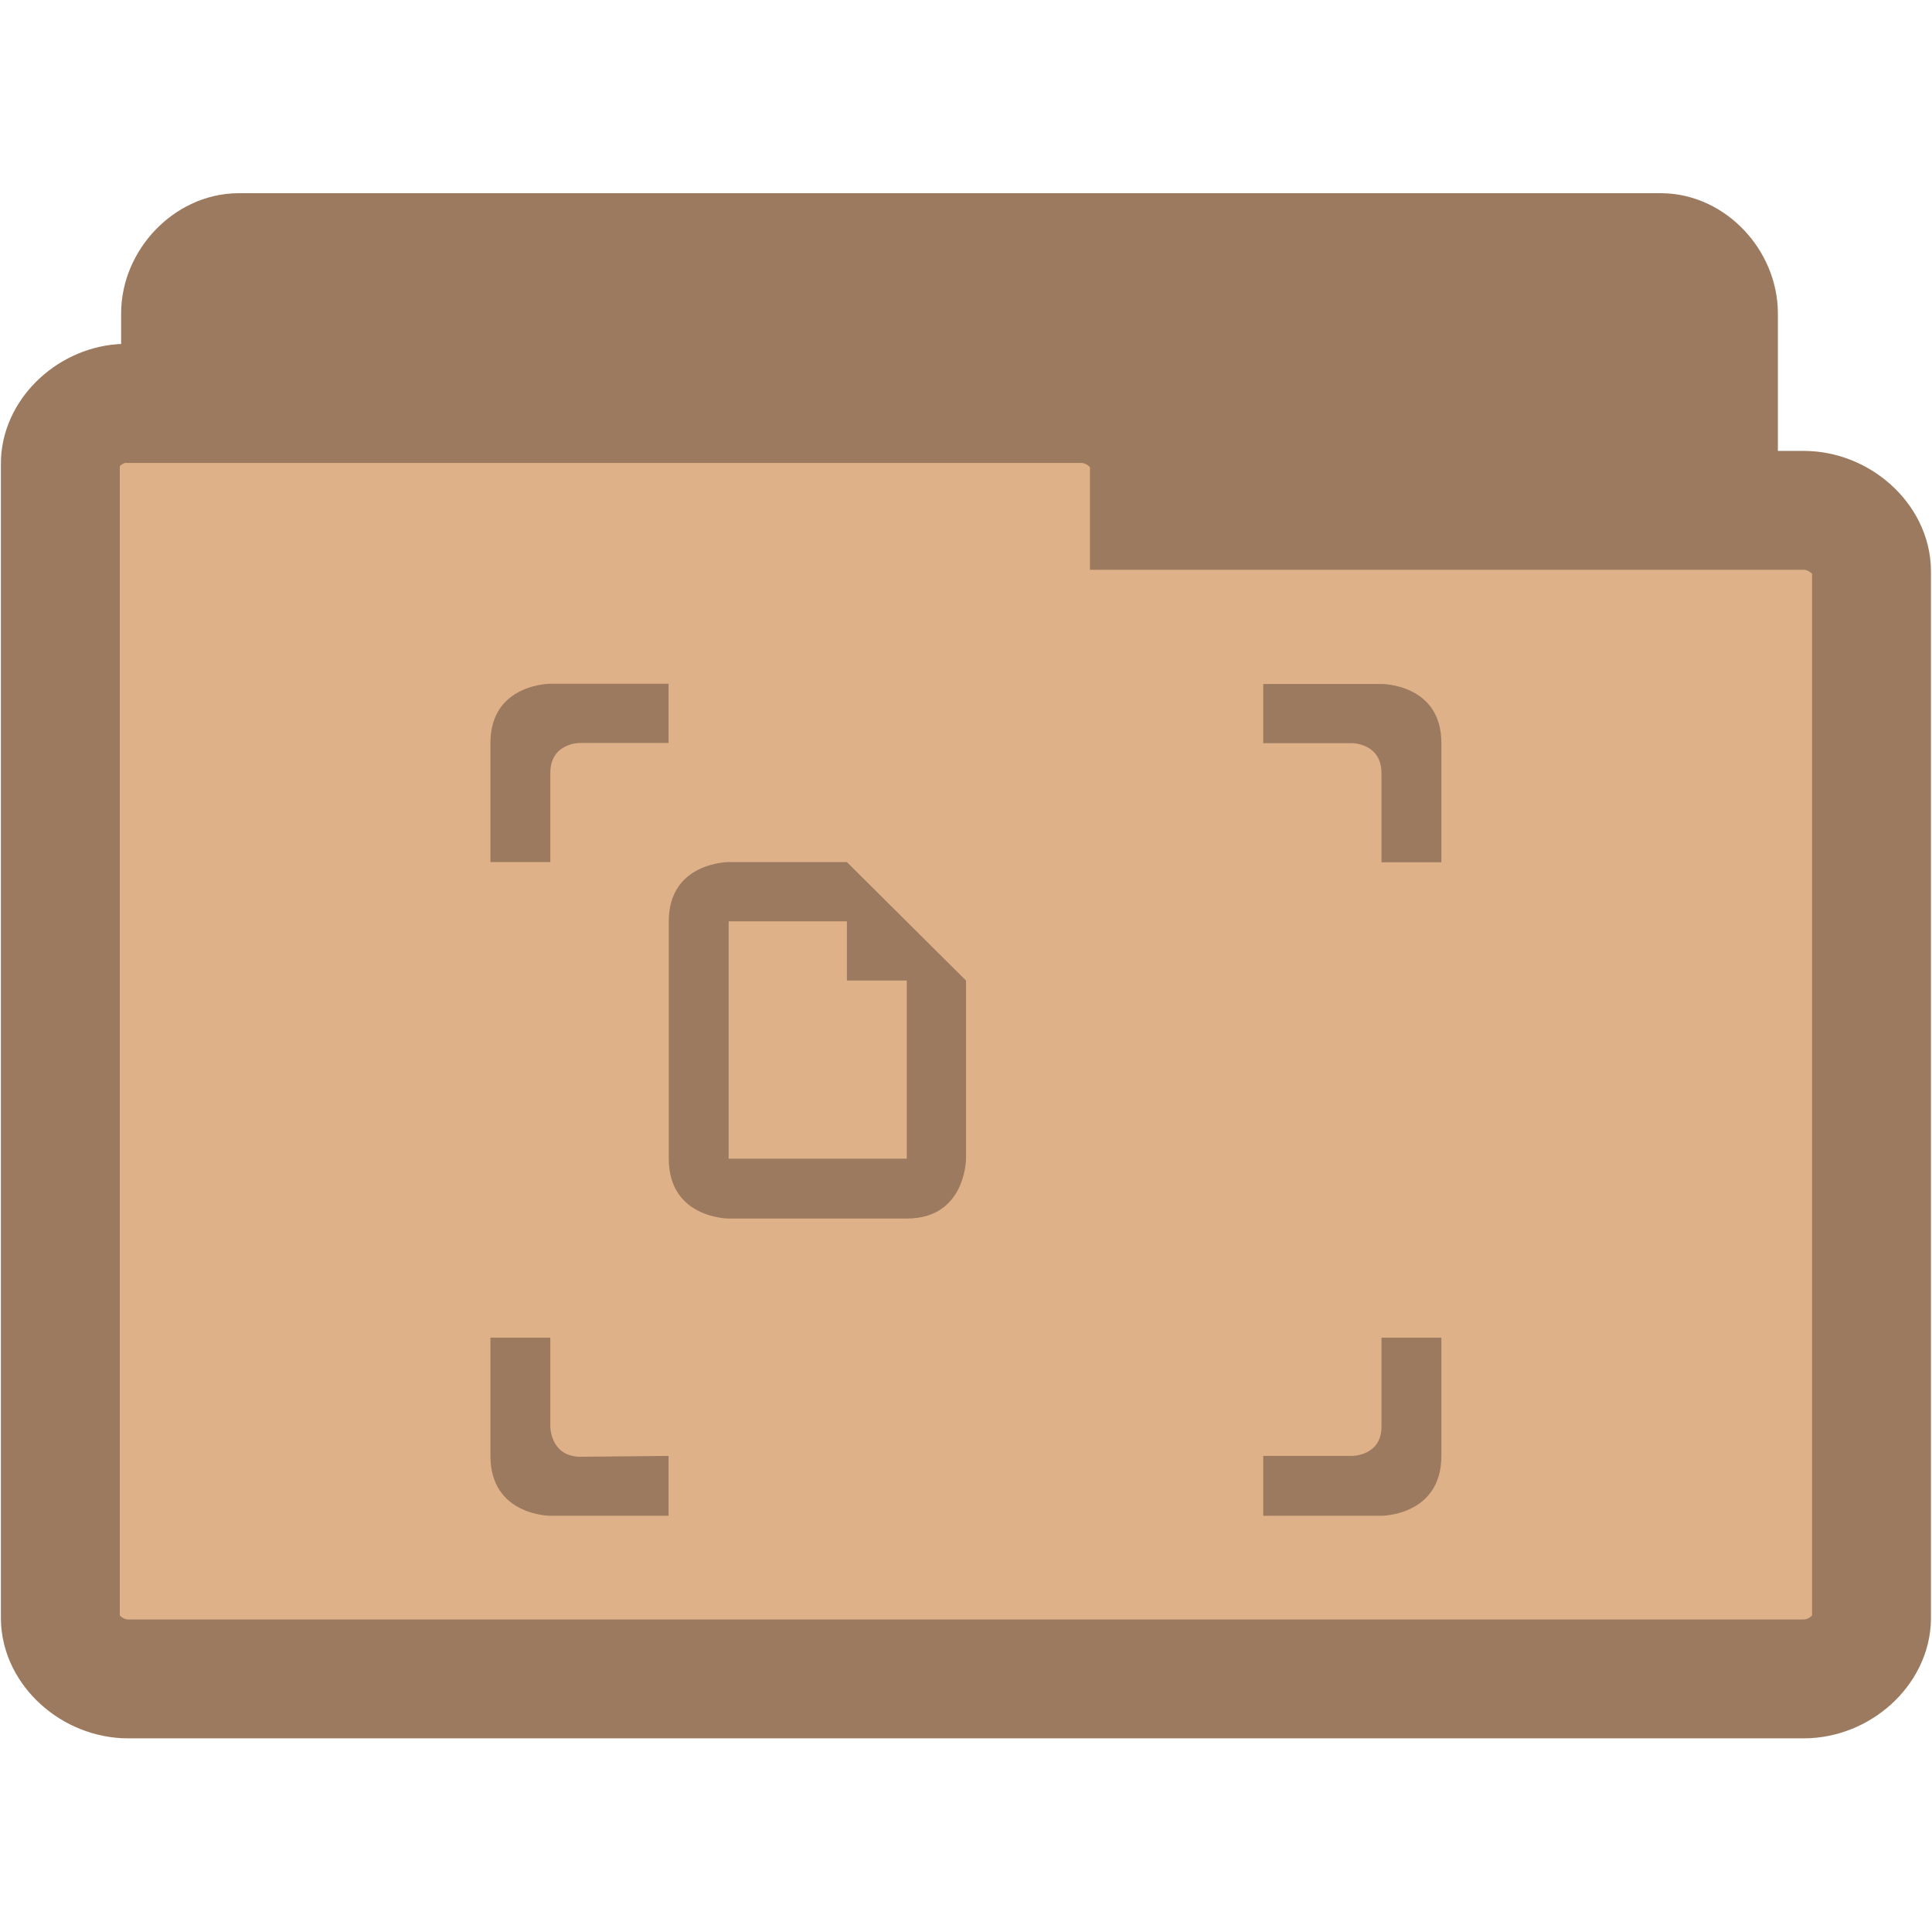
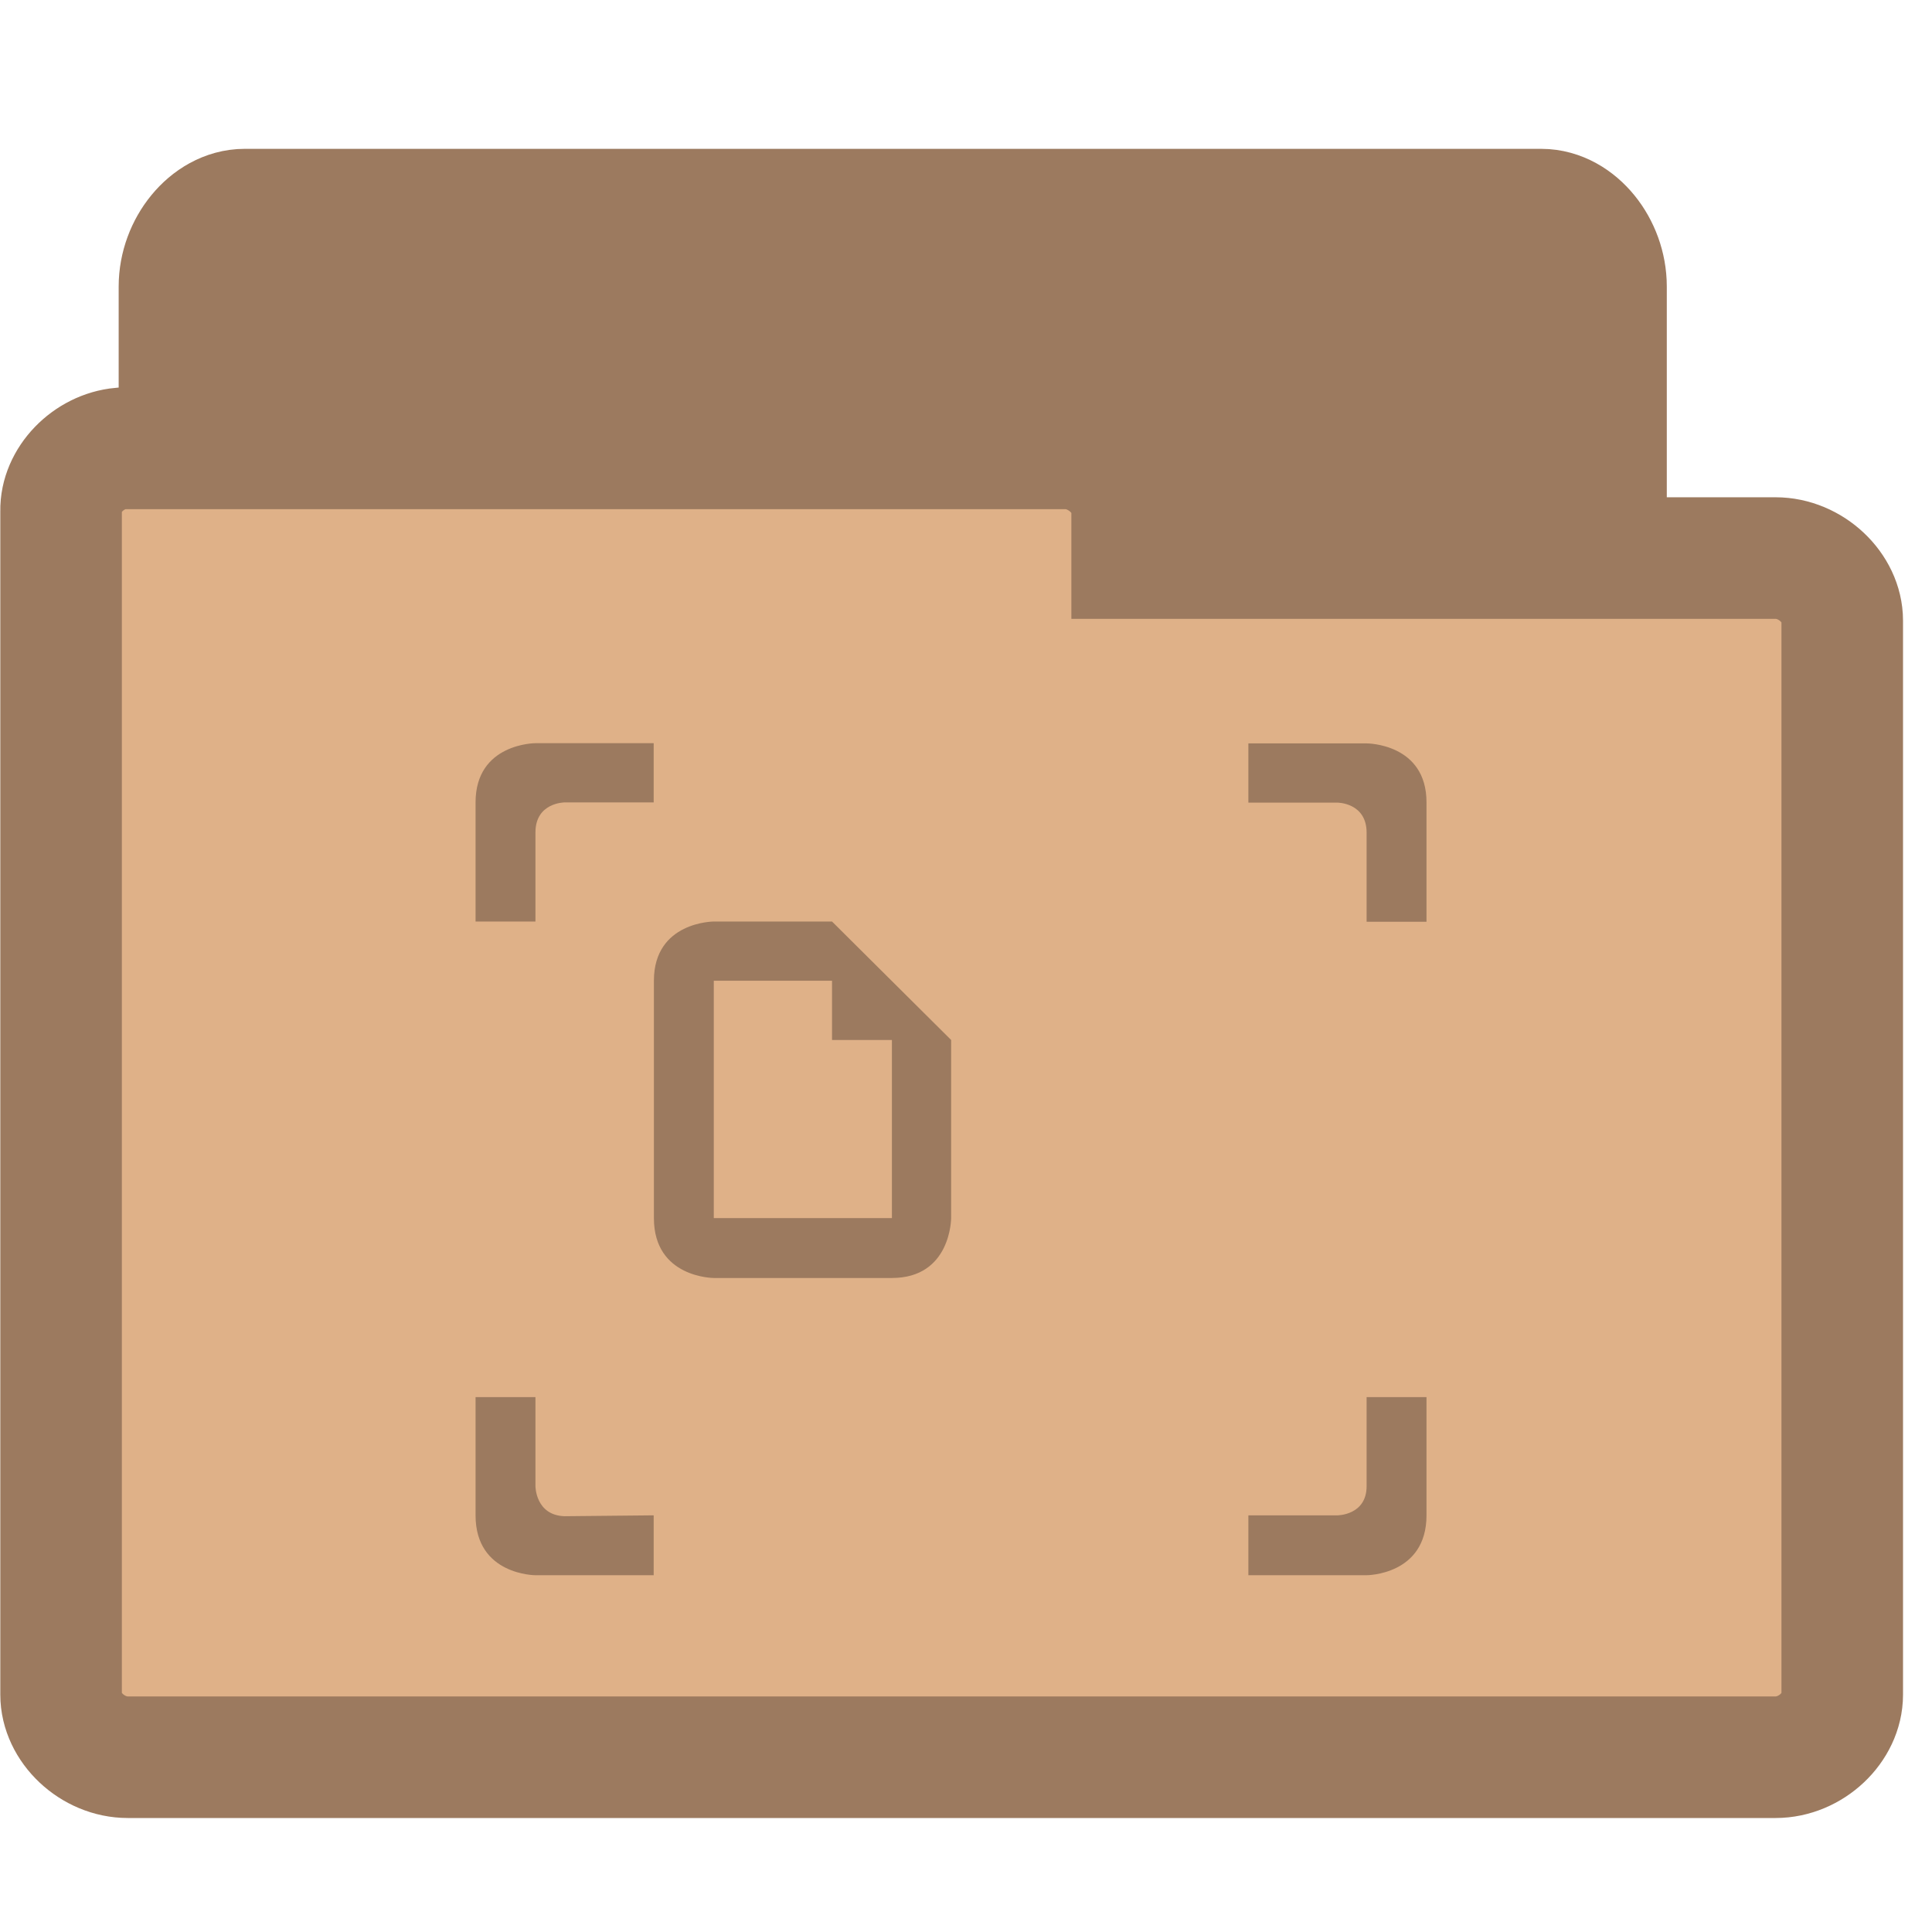
<svg xmlns="http://www.w3.org/2000/svg" width="16.25" height="16.25" viewBox="0 0 13 13">
-   <g style="stroke:#9c7a5f;stroke-width:.8">
-     <path style="fill:#9c7a5f" d="M 1.566,10.289 C 1.375,10.269 1.215,10.078 1.215,9.879 l 0,-7.769 c 0,-0.215 0.187,-0.41 0.391,-0.41 l 9.57,0 c 0.203,0 0.387,0.195 0.387,0.41 l 0,7.047 c 0,0.215 -0.184,0.41 -0.387,0.41 l -3.738,0 0,0.312 c 0,0.215 -0.184,0.41 -0.387,0.41 l -5.445,0 c -0.016,0 -0.027,0 -0.039,0 z" />
-     <path style="fill:#dfb188" d="M 0.816,2.715 C 0.594,2.734 0.402,2.922 0.406,3.125 l 0,7.762 c 0,0.215 0.215,0.41 0.457,0.41 l 11.273,0 c 0.242,0 0.457,-0.195 0.457,-0.41 l 0,-7.043 c 0,-0.215 -0.215,-0.41 -0.457,-0.41 l -4.402,0 0,-0.309 c 0,-0.215 -0.219,-0.41 -0.457,-0.41 l -6.414,0 c -0.016,0 -0.031,0 -0.047,0 z" />
+   <g style="stroke:#9c7a5f">
+     <path style="fill:#9c7a5f;stroke-width:.983" d="m 1.611,10.601 c -0.174,-0.021 -0.321,-0.224 -0.321,-0.435 l 0,-8.238 c 0,-0.228 0.171,-0.435 0.356,-0.435 l 8.725,0 c 0.185,0 0.353,0.207 0.353,0.435 l 0,7.471 c 0,0.228 -0.167,0.435 -0.353,0.435 l -3.408,0 0,0.331 c 0,0.228 -0.167,0.435 -0.353,0.435 l -4.964,0 c -0.014,0 -0.025,0 -0.036,0 z" />
+     <path style="fill:#dfb188;stroke-width:.818" d="M 0.814,3.017 C 0.595,3.037 0.407,3.23 0.411,3.438 l 0,7.965 c 0,0.22 0.211,0.421 0.449,0.421 l 11.087,0 c 0.238,0 0.449,-0.2 0.449,-0.421 l 0,-7.227 c 0,-0.22 -0.211,-0.421 -0.449,-0.421 l -4.329,0 0,-0.317 c 0,-0.22 -0.215,-0.421 -0.449,-0.421 l -6.308,0 c -0.015,0 -0.031,0 -0.046,0 z" />
  </g>
-   <g style="fill:#9c7a5f" transform="matrix(1.47604 0 0 1.47604 -3.09423 -3.79351)">
+   <g style="fill:#9c7a5f" transform="matrix(1.47604 0 0 1.47604 -3.19425 -3.39355)">
    <path style="fill-rule:evenodd" d="m 4.332,5.957 0,0.543 0.273,0 0,-0.406 c 0,-0.137 0.133,-0.137 0.133,-0.137 l 0.406,0 0,-0.27 -0.539,0 c 0,0 -0.273,0 -0.273,0.27 z M 7.855,5.688 l 0,0.27 0.406,0 c 0,0 0.133,0 0.133,0.137 l 0,0.406 0.273,0 0,-0.543 C 8.668,5.688 8.395,5.688 8.395,5.688 z m -3.523,2.98 0,0.539 c 0,0.273 0.273,0.273 0.273,0.273 l 0.539,0 0,-0.273 -0.406,0.004 C 4.605,9.207 4.605,9.074 4.605,9.074 l 0,-0.406 z m 4.062,0 0,0.406 c 0,0.133 -0.133,0.133 -0.133,0.133 l -0.406,0 0,0.273 0.539,0 c 0,0 0.273,0 0.273,-0.273 l 0,-0.539 z" />
    <path d="m 5.145,6.77 0,1.082 C 5.145,8.125 5.418,8.125 5.418,8.125 l 0.812,0 C 6.5,8.125 6.5,7.852 6.5,7.852 l 0,-0.812 L 5.957,6.5 5.418,6.5 c 0,0 -0.273,0 -0.273,0.27 z m 0.273,0 0.539,0 0,0.27 0.273,0 0,0.812 -0.812,0 z" />
  </g>
</svg>
